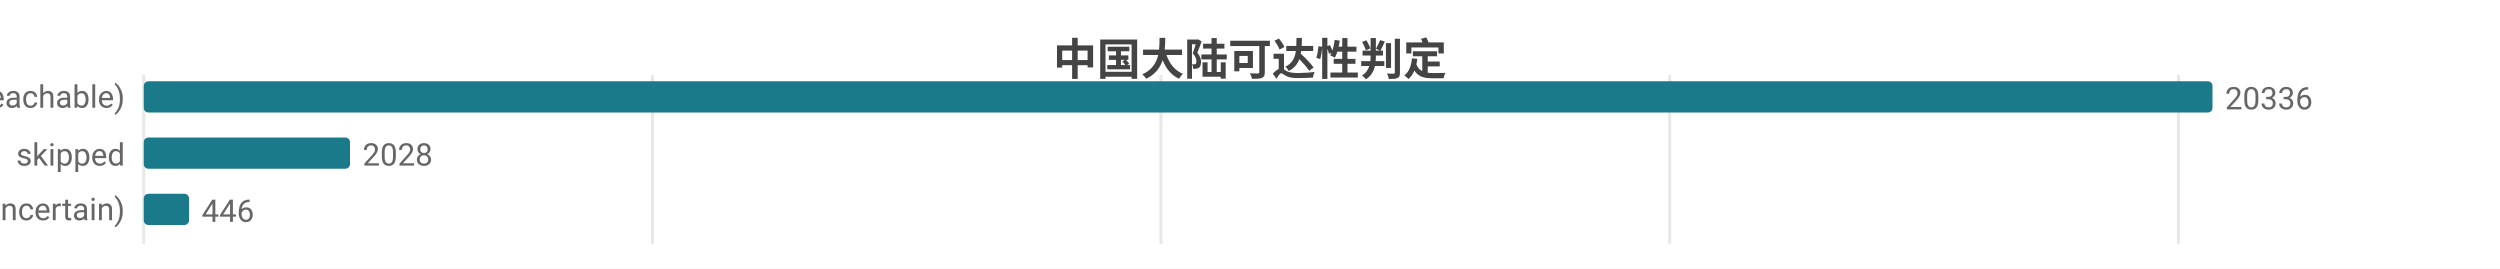
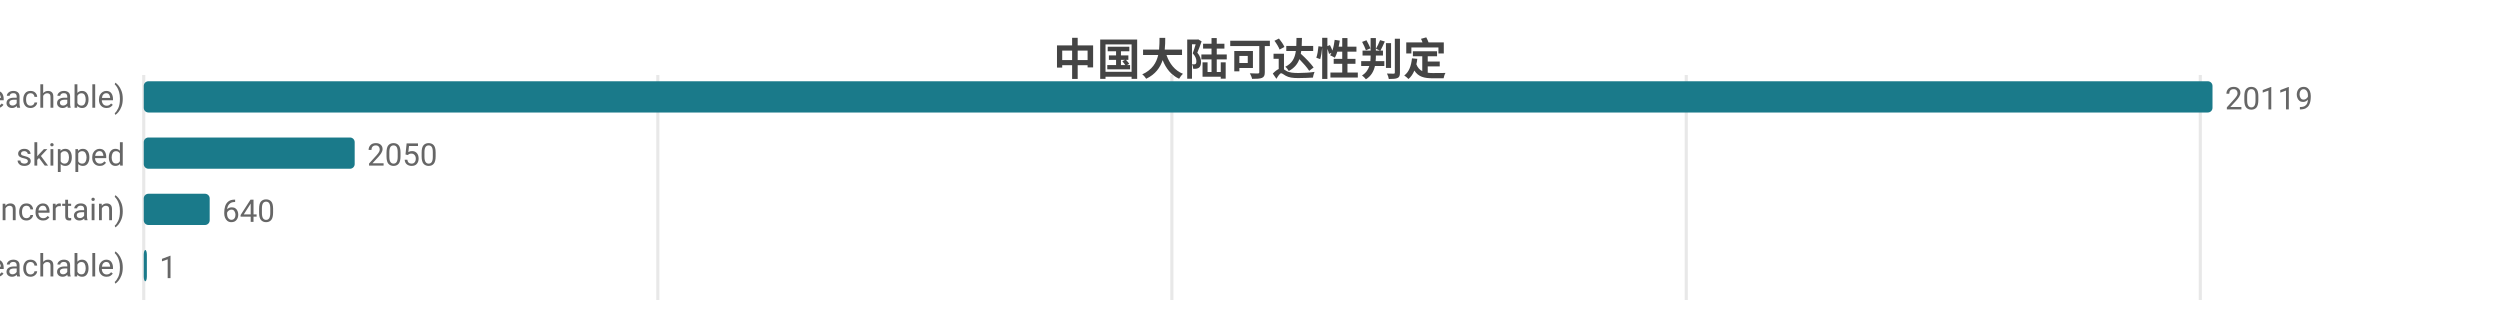
- <svg xmlns="http://www.w3.org/2000/svg" width="800" height="86" viewBox="0 0 800 86">
-   <rect width="800" height="86" fill="#ffffff" />
+ <svg xmlns="http://www.w3.org/2000/svg" width="800" height="104" viewBox="0 0 800 104">
+   <rect width="800" height="104" fill="#ffffff" />
  <style>text{font-family:system-ui,-apple-system,'Segoe UI',Roboto,'PingFang SC','Microsoft YaHei','Noto Sans CJK SC',sans-serif}.g{stroke:#e8e8e8;stroke-width:1}.a{stroke:#999;stroke-width:1}.t{font-size:10px;fill:#666}.m{font-size:10px;text-anchor:middle;fill:#666}.e{font-size:10px;text-anchor:end;fill:#666}.l{font-size:11px;fill:#333}.tt{font-size:14px;font-weight:600;text-anchor:middle;fill:#444}.em{font-size:13px;text-anchor:middle;fill:#999}</style>
  <text class="tt" x="400.0" y="24">中国大陆可达性判定</text>
-   <line class="g" x1="46" y1="24" x2="46" y2="78" />
-   <line class="g" x1="208.8" y1="24" x2="208.8" y2="78" />
-   <line class="g" x1="371.5" y1="24" x2="371.5" y2="78" />
-   <line class="g" x1="534.3" y1="24" x2="534.3" y2="78" />
-   <line class="g" x1="697.1" y1="24" x2="697.1" y2="78" />
+   <line class="g" x1="46" y1="24" x2="46" y2="96" />
+   <line class="g" x1="210.5" y1="24" x2="210.5" y2="96" />
+   <line class="g" x1="375.0" y1="24" x2="375.0" y2="96" />
+   <line class="g" x1="539.6" y1="24" x2="539.6" y2="96" />
+   <line class="g" x1="704.1" y1="24" x2="704.1" y2="96" />
  <text class="e" x="40" y="35">可达 (reachable)</text>
  <rect x="46" y="26" width="662" height="10" fill="#1a7a8a" rx="1.5" />
-   <text class="t" x="712" y="35">20336</text>
+   <text class="t" x="712" y="35">20119</text>
  <text class="e" x="40" y="53">skipped</text>
-   <rect x="46" y="44" width="66.0" height="10" fill="#1a7a8a" rx="1.5" />
-   <text class="t" x="116.0" y="53">2028</text>
+   <rect x="46" y="44" width="67.5" height="10" fill="#1a7a8a" rx="1.5" />
+   <text class="t" x="117.5" y="53">2050</text>
  <text class="e" x="40" y="71">不确定 (uncertain)</text>
-   <rect x="46" y="62" width="14.5" height="10" fill="#1a7a8a" rx="1.5" />
-   <text class="t" x="64.5" y="71">446</text>
+   <rect x="46" y="62" width="21.1" height="10" fill="#1a7a8a" rx="1.5" />
+   <text class="t" x="71.1" y="71">640</text>
+   <text class="e" x="40" y="89">不可达 (unreachable)</text>
+   <rect x="46" y="80" width="1" height="10" fill="#1a7a8a" rx="1.5" />
+   <text class="t" x="51" y="89">1</text>
</svg>
